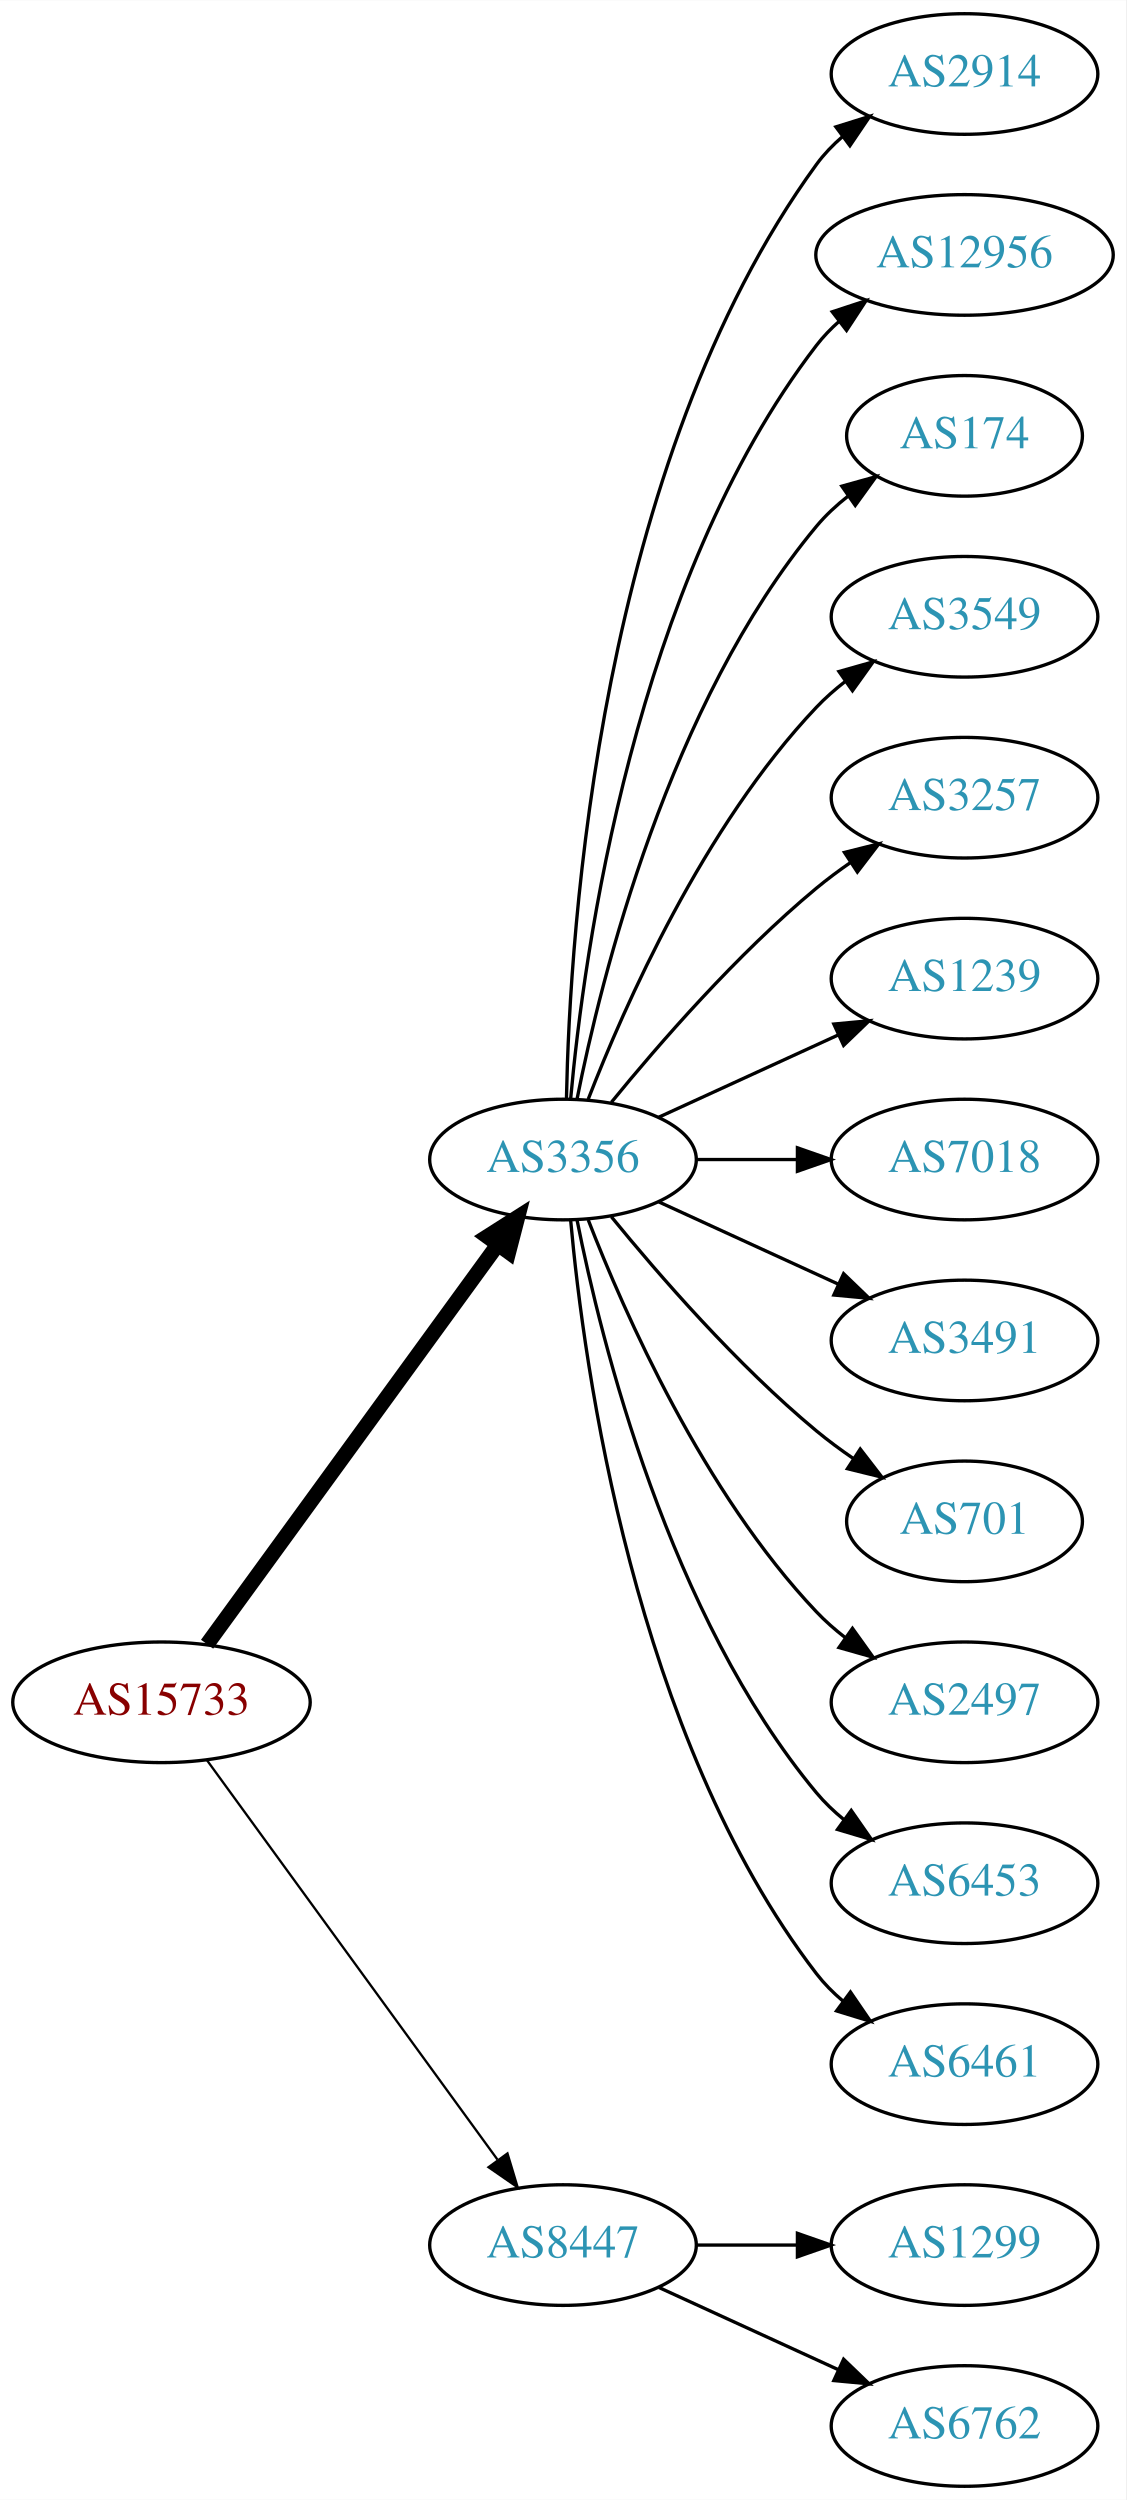
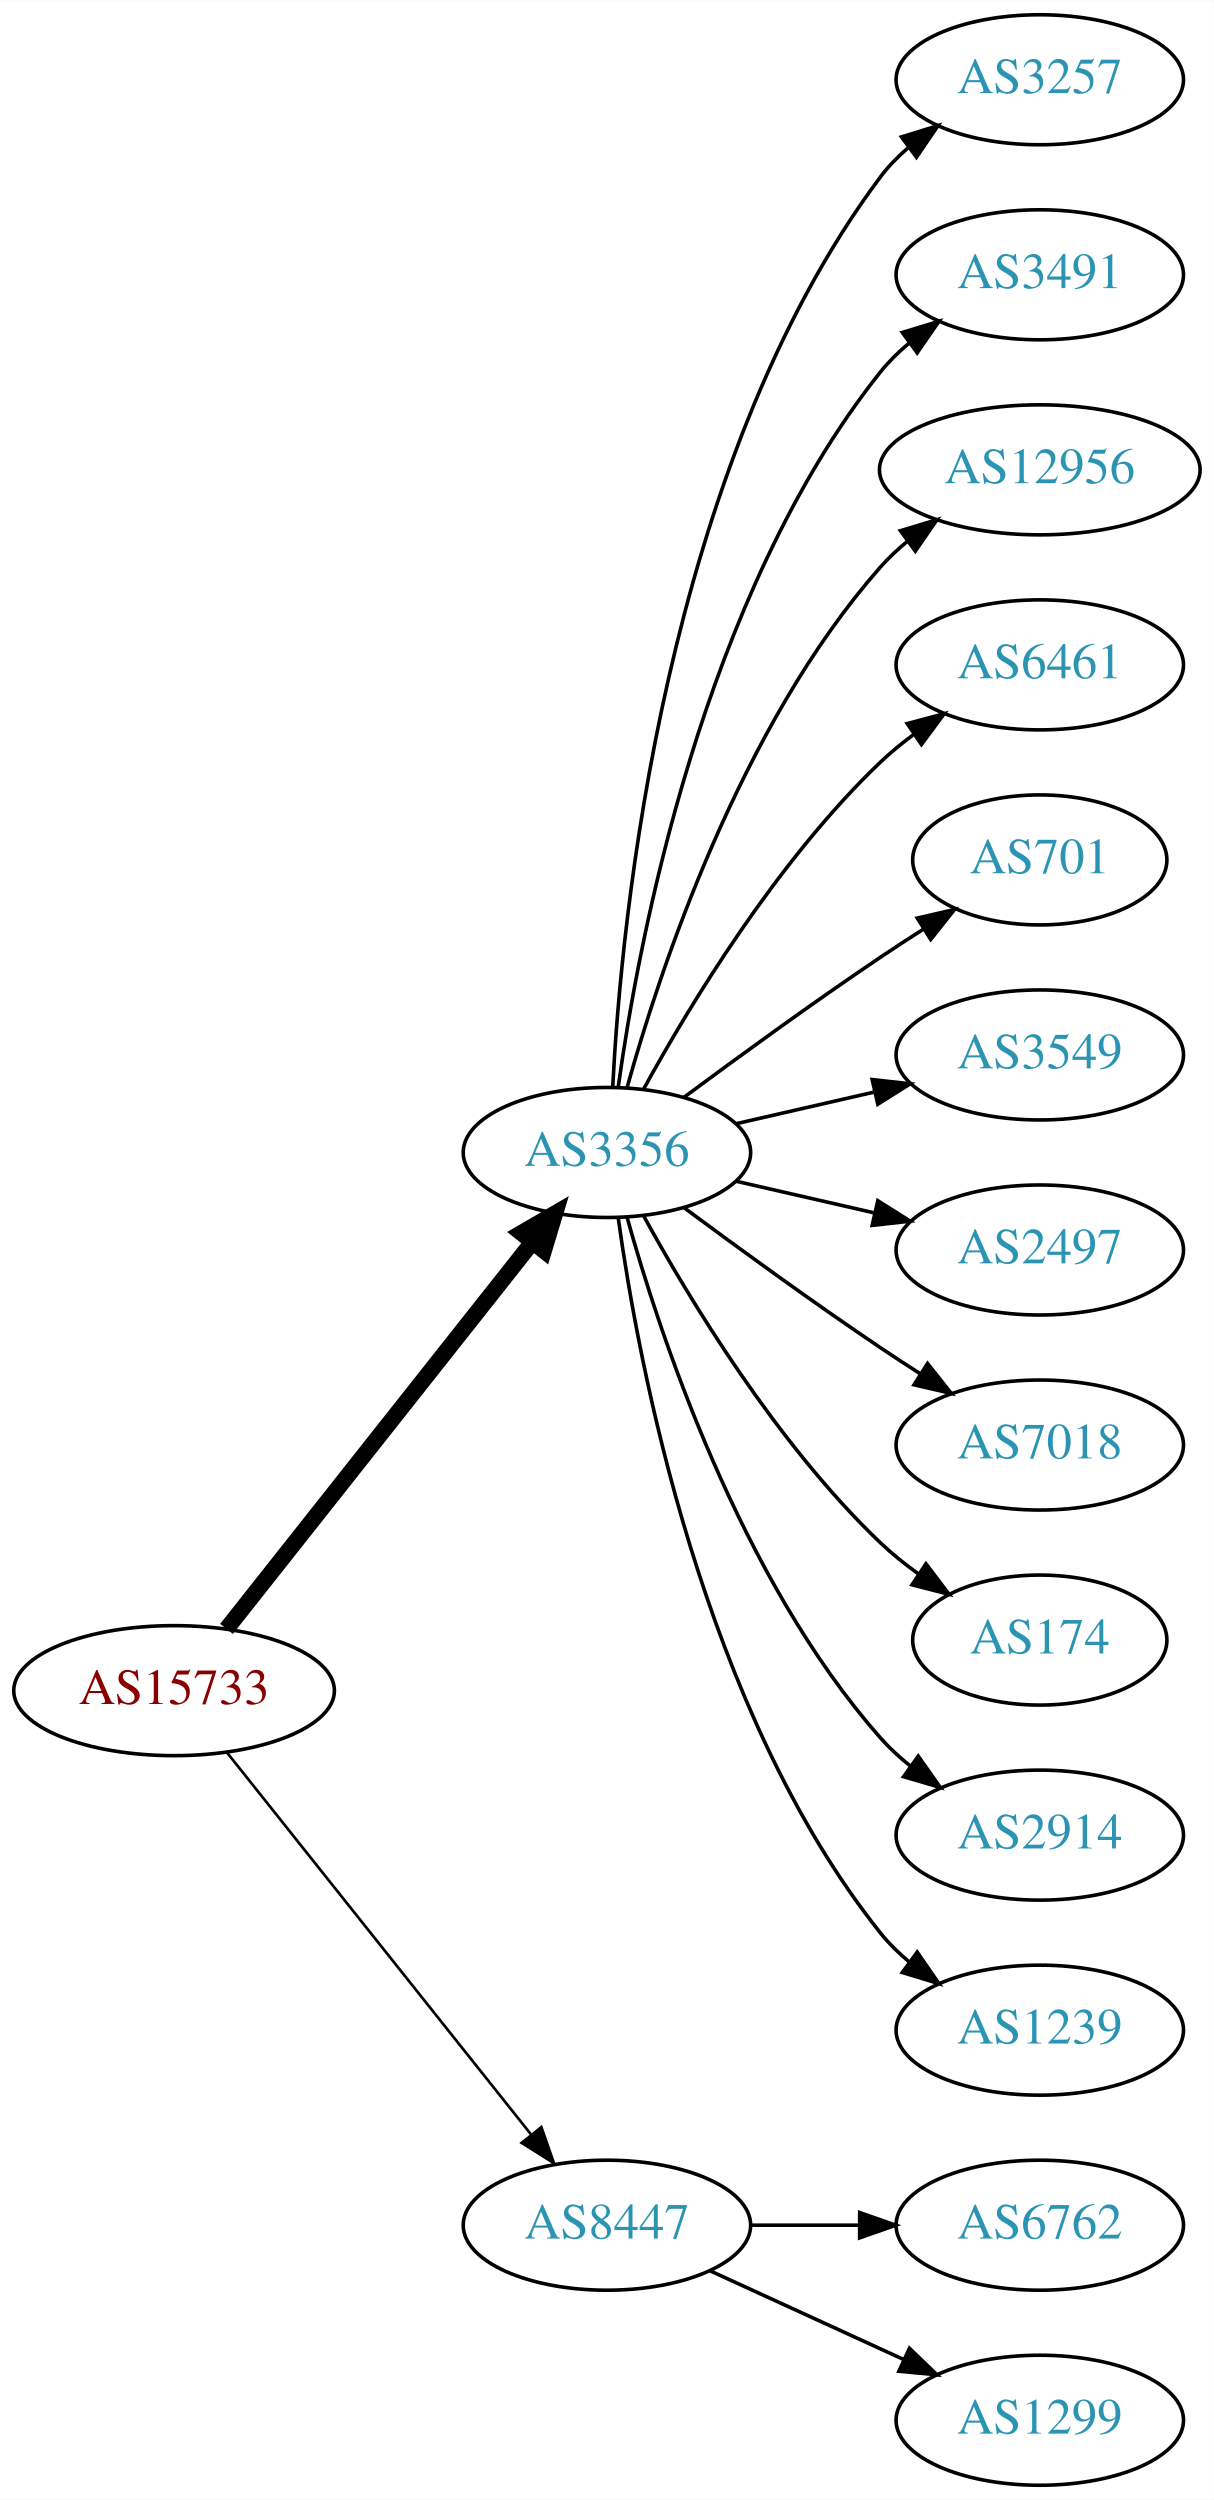
- <svg xmlns="http://www.w3.org/2000/svg" xmlns:xlink="http://www.w3.org/1999/xlink" width="336pt" height="746pt" viewBox="0.00 0.00 336.08 746.00">
-   <g id="graph0" class="graph" transform="scale(1 1) rotate(0) translate(4 742)">
-     <polygon fill="white" stroke="none" points="-4,4 -4,-742 332.077,-742 332.077,4 -4,4" />
+ <svg xmlns="http://www.w3.org/2000/svg" xmlns:xlink="http://www.w3.org/1999/xlink" width="336pt" height="692pt" viewBox="0.00 0.00 336.08 692.00">
+   <g id="graph0" class="graph" transform="scale(1 1) rotate(0) translate(4 688)">
+     <polygon fill="white" stroke="none" points="-4,4 -4,-688 332.077,-688 332.077,4 -4,4" />
    <g id="node1" class="node">
      <g id="a_node1">
        <a xlink:href="/asn/15733" xlink:title="AS15733 ~ Corporate Datacenter Austria [AT]">
-           <ellipse fill="#ffffff" stroke="black" cx="44.196" cy="-234" rx="44.393" ry="18" />
-           <text text-anchor="middle" x="44.196" y="-230.3" font-family="Times,serif" font-size="14.00" fill="#880000">AS15733</text>
+           <ellipse fill="#ffffff" stroke="black" cx="44.196" cy="-220" rx="44.393" ry="18" />
+           <text text-anchor="middle" x="44.196" y="-216.3" font-family="Times,serif" font-size="14.00" fill="#880000">AS15733</text>
        </a>
      </g>
    </g>
    <g id="node2" class="node">
      <g id="a_node2">
        <a xlink:href="/asn/3356" xlink:title="AS3356 ~ Level 3 Parent, LLC [US]">
-           <ellipse fill="#ffffff" stroke="black" cx="164.039" cy="-396" rx="39.794" ry="18" />
-           <text text-anchor="middle" x="164.039" y="-392.3" font-family="Times,serif" font-size="14.00" fill="#2c94b3">AS3356</text>
+           <ellipse fill="#ffffff" stroke="black" cx="164.039" cy="-369" rx="39.794" ry="18" />
+           <text text-anchor="middle" x="164.039" y="-365.3" font-family="Times,serif" font-size="14.00" fill="#2c94b3">AS3356</text>
        </a>
      </g>
    </g>
    <g id="edge1" class="edge">
-       <path fill="none" stroke="black" stroke-width="4.5" d="M57.807,-251.337C78.628,-279.96 120.29,-337.233 144.479,-370.486" />
-       <polygon fill="black" stroke="black" stroke-width="4.5" points="141.451,-373.017 150.518,-378.788 147.82,-368.385 141.451,-373.017" />
+       <path fill="none" stroke="black" stroke-width="4.5" d="M58.714,-237.092C79.492,-263.364 119.383,-313.802 143.365,-344.125" />
+       <polygon fill="black" stroke="black" stroke-width="4.5" points="140.387,-346.706 149.678,-352.107 146.563,-341.821 140.387,-346.706" />
    </g>
    <g id="node3" class="node">
      <g id="a_node3">
        <a xlink:href="/asn/8447" xlink:title="AS8447 ~ A1 Telekom Austria AG [AT]">
          <ellipse fill="#ffffff" stroke="black" cx="164.039" cy="-72" rx="39.794" ry="18" />
          <text text-anchor="middle" x="164.039" y="-68.3" font-family="Times,serif" font-size="14.00" fill="#2c94b3">AS8447</text>
        </a>
      </g>
    </g>
    <g id="edge2" class="edge">
-       <path fill="none" stroke="black" stroke-width="0.692" d="M57.807,-216.663C78.628,-188.04 120.29,-130.767 144.479,-97.514" />
-       <polygon fill="black" stroke="black" stroke-width="0.692" points="147.466,-99.358 150.518,-89.212 141.805,-95.24 147.466,-99.358" />
+       <path fill="none" stroke="black" stroke-width="0.75" d="M58.945,-202.733C79.7,-176.666 119.146,-127.126 143.07,-97.079" />
+       <polygon fill="black" stroke="black" stroke-width="0.75" points="145.887,-99.16 149.378,-89.157 140.41,-94.8 145.887,-99.16" />
    </g>
    <g id="node4" class="node">
      <g id="a_node4">
-         <a xlink:href="/asn/2914" xlink:title="AS2914 ~ NTT America, Inc. [US]">
-           <ellipse fill="#ffffff" stroke="black" cx="283.881" cy="-720" rx="39.794" ry="18" />
-           <text text-anchor="middle" x="283.881" y="-716.3" font-family="Times,serif" font-size="14.00" fill="#2c94b3">AS2914</text>
+         <a xlink:href="/asn/3257" xlink:title="AS3257 ~ GTT [DE]">
+           <ellipse fill="#ffffff" stroke="black" cx="283.881" cy="-666" rx="39.794" ry="18" />
+           <text text-anchor="middle" x="283.881" y="-662.3" font-family="Times,serif" font-size="14.00" fill="#2c94b3">AS3257</text>
        </a>
      </g>
    </g>
    <g id="edge3" class="edge">
-       <path fill="none" stroke="black" d="M165.071,-414.337C166.044,-464.079 174.763,-603.806 239.685,-693 241.897,-696.039 244.565,-698.813 247.477,-701.326" />
-       <polygon fill="black" stroke="black" points="245.495,-704.214 255.608,-707.373 249.672,-698.597 245.495,-704.214" />
+       <path fill="none" stroke="black" d="M165.63,-387.023C168.007,-433.412 179.925,-558.893 239.685,-639 241.933,-642.013 244.624,-644.769 247.551,-647.272" />
+       <polygon fill="black" stroke="black" points="245.582,-650.169 255.702,-653.303 249.746,-644.542 245.582,-650.169" />
    </g>
    <g id="node5" class="node">
      <g id="a_node5">
-         <a xlink:href="/asn/12956" xlink:title="AS12956 ~ TELXIUS [ES]">
-           <ellipse fill="#ffffff" stroke="black" cx="283.881" cy="-666" rx="44.393" ry="18" />
-           <text text-anchor="middle" x="283.881" y="-662.3" font-family="Times,serif" font-size="14.00" fill="#2c94b3">AS12956</text>
+         <a xlink:href="/asn/3491" xlink:title="AS3491 ~ PCCW Global, Inc. [US]">
+           <ellipse fill="#ffffff" stroke="black" cx="283.881" cy="-612" rx="39.794" ry="18" />
+           <text text-anchor="middle" x="283.881" y="-608.3" font-family="Times,serif" font-size="14.00" fill="#2c94b3">AS3491</text>
        </a>
      </g>
    </g>
    <g id="edge4" class="edge">
-       <path fill="none" stroke="black" d="M166.323,-414.117C170.221,-457.332 185.238,-568.131 239.685,-639 241.679,-641.595 243.998,-644.004 246.508,-646.226" />
-       <polygon fill="black" stroke="black" points="244.407,-649.025 254.472,-652.333 248.666,-643.47 244.407,-649.025" />
+       <path fill="none" stroke="black" d="M167.178,-387.17C172.678,-426.974 190.504,-523.233 239.685,-585 242.026,-587.94 244.781,-590.649 247.747,-593.121" />
+       <polygon fill="black" stroke="black" points="245.812,-596.042 255.953,-599.11 249.939,-590.388 245.812,-596.042" />
    </g>
    <g id="node6" class="node">
      <g id="a_node6">
-         <a xlink:href="/asn/174" xlink:title="AS174 ~ Cogent Communications [US]">
-           <ellipse fill="#ffffff" stroke="black" cx="283.881" cy="-612" rx="35.194" ry="18" />
-           <text text-anchor="middle" x="283.881" y="-608.3" font-family="Times,serif" font-size="14.00" fill="#2c94b3">AS174</text>
+         <a xlink:href="/asn/12956" xlink:title="AS12956 ~ TELXIUS [ES]">
+           <ellipse fill="#ffffff" stroke="black" cx="283.881" cy="-558" rx="44.393" ry="18" />
+           <text text-anchor="middle" x="283.881" y="-554.3" font-family="Times,serif" font-size="14.00" fill="#2c94b3">AS12956</text>
        </a>
      </g>
    </g>
    <g id="edge5" class="edge">
-       <path fill="none" stroke="black" d="M168.237,-414.073C175.401,-450.141 195.675,-532.125 239.685,-585 242.422,-588.288 245.667,-591.298 249.13,-594.017" />
-       <polygon fill="black" stroke="black" points="247.265,-596.983 257.471,-599.827 251.267,-591.239 247.265,-596.983" />
+       <path fill="none" stroke="black" d="M169.612,-386.946C178.517,-418.995 200.801,-486.842 239.685,-531 241.975,-533.601 244.577,-536.038 247.34,-538.301" />
+       <polygon fill="black" stroke="black" points="245.293,-541.14 255.434,-544.208 249.419,-535.485 245.293,-541.14" />
    </g>
    <g id="node7" class="node">
      <g id="a_node7">
-         <a xlink:href="/asn/3549" xlink:title="AS3549 ~ Level 3 Parent, LLC [US]">
-           <ellipse fill="#ffffff" stroke="black" cx="283.881" cy="-558" rx="39.794" ry="18" />
-           <text text-anchor="middle" x="283.881" y="-554.3" font-family="Times,serif" font-size="14.00" fill="#2c94b3">AS3549</text>
+         <a xlink:href="/asn/6461" xlink:title="AS6461 ~ Zayo Bandwidth [US]">
+           <ellipse fill="#ffffff" stroke="black" cx="283.881" cy="-504" rx="39.794" ry="18" />
+           <text text-anchor="middle" x="283.881" y="-500.3" font-family="Times,serif" font-size="14.00" fill="#2c94b3">AS6461</text>
        </a>
      </g>
    </g>
    <g id="edge6" class="edge">
-       <path fill="none" stroke="black" d="M171.562,-413.994C182.312,-441.728 205.969,-495.429 239.685,-531 242.271,-533.728 245.188,-536.294 248.257,-538.677" />
-       <polygon fill="black" stroke="black" points="246.411,-541.658 256.605,-544.543 250.435,-535.93 246.411,-541.658" />
+       <path fill="none" stroke="black" d="M174.28,-386.713C186.825,-409.561 211.002,-449.611 239.685,-477 242.553,-479.739 245.742,-482.347 249.051,-484.785" />
+       <polygon fill="black" stroke="black" points="247.175,-487.742 257.411,-490.477 251.114,-481.956 247.175,-487.742" />
    </g>
    <g id="node8" class="node">
      <g id="a_node8">
-         <a xlink:href="/asn/3257" xlink:title="AS3257 ~ GTT [DE]">
-           <ellipse fill="#ffffff" stroke="black" cx="283.881" cy="-504" rx="39.794" ry="18" />
-           <text text-anchor="middle" x="283.881" y="-500.3" font-family="Times,serif" font-size="14.00" fill="#2c94b3">AS3257</text>
+         <a xlink:href="/asn/701" xlink:title="AS701 ~ UUNET [US]">
+           <ellipse fill="#ffffff" stroke="black" cx="283.881" cy="-450" rx="35.194" ry="18" />
+           <text text-anchor="middle" x="283.881" y="-446.3" font-family="Times,serif" font-size="14.00" fill="#2c94b3">AS701</text>
        </a>
      </g>
    </g>
    <g id="edge7" class="edge">
-       <path fill="none" stroke="black" d="M178.458,-413.065C192.572,-430.375 215.987,-457.345 239.685,-477 242.901,-479.668 246.402,-482.27 249.972,-484.741" />
-       <polygon fill="black" stroke="black" points="248.05,-487.666 258.329,-490.236 251.896,-481.817 248.05,-487.666" />
+       <path fill="none" stroke="black" d="M185.369,-384.277C200.231,-395.304 220.976,-410.407 239.685,-423 243.502,-425.569 247.552,-428.21 251.583,-430.786" />
+       <polygon fill="black" stroke="black" points="249.952,-433.895 260.277,-436.271 253.687,-427.975 249.952,-433.895" />
    </g>
    <g id="node9" class="node">
      <g id="a_node9">
-         <a xlink:href="/asn/1239" xlink:title="AS1239 ~ Sprint [US]">
-           <ellipse fill="#ffffff" stroke="black" cx="283.881" cy="-450" rx="39.794" ry="18" />
-           <text text-anchor="middle" x="283.881" y="-446.3" font-family="Times,serif" font-size="14.00" fill="#2c94b3">AS1239</text>
+         <a xlink:href="/asn/3549" xlink:title="AS3549 ~ Level 3 Parent, LLC [US]">
+           <ellipse fill="#ffffff" stroke="black" cx="283.881" cy="-396" rx="39.794" ry="18" />
+           <text text-anchor="middle" x="283.881" y="-392.3" font-family="Times,serif" font-size="14.00" fill="#2c94b3">AS3549</text>
        </a>
      </g>
    </g>
    <g id="edge8" class="edge">
-       <path fill="none" stroke="black" d="M192.667,-408.661C208.624,-415.973 228.895,-425.261 246.178,-433.181" />
-       <polygon fill="black" stroke="black" points="244.876,-436.435 255.425,-437.419 247.793,-430.071 244.876,-436.435" />
+       <path fill="none" stroke="black" d="M199.758,-376.955C211.758,-379.704 225.379,-382.825 238.071,-385.733" />
+       <polygon fill="black" stroke="black" points="237.474,-389.187 248.003,-388.009 239.037,-382.364 237.474,-389.187" />
    </g>
    <g id="node10" class="node">
      <g id="a_node10">
-         <a xlink:href="/asn/7018" xlink:title="AS7018 ~ AT&amp;T Services, Inc. [US]">
-           <ellipse fill="#ffffff" stroke="black" cx="283.881" cy="-396" rx="39.794" ry="18" />
-           <text text-anchor="middle" x="283.881" y="-392.3" font-family="Times,serif" font-size="14.00" fill="#2c94b3">AS7018</text>
+         <a xlink:href="/asn/2497" xlink:title="AS2497 ~ Internet Initiative Japan Inc. [JP]">
+           <ellipse fill="#ffffff" stroke="black" cx="283.881" cy="-342" rx="39.794" ry="18" />
+           <text text-anchor="middle" x="283.881" y="-338.3" font-family="Times,serif" font-size="14.00" fill="#2c94b3">AS2497</text>
        </a>
      </g>
    </g>
    <g id="edge9" class="edge">
-       <path fill="none" stroke="black" d="M203.951,-396C213.505,-396 223.854,-396 233.817,-396" />
-       <polygon fill="black" stroke="black" points="234.009,-399.5 244.009,-396 234.009,-392.5 234.009,-399.5" />
+       <path fill="none" stroke="black" d="M199.758,-361.045C211.758,-358.296 225.379,-355.175 238.071,-352.267" />
+       <polygon fill="black" stroke="black" points="239.037,-355.636 248.003,-349.991 237.474,-348.813 239.037,-355.636" />
    </g>
    <g id="node11" class="node">
      <g id="a_node11">
-         <a xlink:href="/asn/3491" xlink:title="AS3491 ~ PCCW Global, Inc. [US]">
-           <ellipse fill="#ffffff" stroke="black" cx="283.881" cy="-342" rx="39.794" ry="18" />
-           <text text-anchor="middle" x="283.881" y="-338.3" font-family="Times,serif" font-size="14.00" fill="#2c94b3">AS3491</text>
+         <a xlink:href="/asn/7018" xlink:title="AS7018 ~ AT&amp;T Services, Inc. [US]">
+           <ellipse fill="#ffffff" stroke="black" cx="283.881" cy="-288" rx="39.794" ry="18" />
+           <text text-anchor="middle" x="283.881" y="-284.3" font-family="Times,serif" font-size="14.00" fill="#2c94b3">AS7018</text>
        </a>
      </g>
    </g>
    <g id="edge10" class="edge">
-       <path fill="none" stroke="black" d="M192.667,-383.339C208.624,-376.027 228.895,-366.739 246.178,-358.819" />
-       <polygon fill="black" stroke="black" points="247.793,-361.929 255.425,-354.581 244.876,-355.565 247.793,-361.929" />
+       <path fill="none" stroke="black" d="M185.369,-353.723C200.231,-342.696 220.976,-327.593 239.685,-315 243.234,-312.611 246.984,-310.161 250.733,-307.758" />
+       <polygon fill="black" stroke="black" points="252.801,-310.591 259.381,-302.288 249.059,-304.675 252.801,-310.591" />
    </g>
    <g id="node12" class="node">
      <g id="a_node12">
-         <a xlink:href="/asn/701" xlink:title="AS701 ~ UUNET [US]">
-           <ellipse fill="#ffffff" stroke="black" cx="283.881" cy="-288" rx="35.194" ry="18" />
-           <text text-anchor="middle" x="283.881" y="-284.3" font-family="Times,serif" font-size="14.00" fill="#2c94b3">AS701</text>
+         <a xlink:href="/asn/174" xlink:title="AS174 ~ Cogent Communications [US]">
+           <ellipse fill="#ffffff" stroke="black" cx="283.881" cy="-234" rx="35.194" ry="18" />
+           <text text-anchor="middle" x="283.881" y="-230.3" font-family="Times,serif" font-size="14.00" fill="#2c94b3">AS174</text>
        </a>
      </g>
    </g>
    <g id="edge11" class="edge">
-       <path fill="none" stroke="black" d="M178.458,-378.935C192.572,-361.625 215.987,-334.655 239.685,-315 243.148,-312.128 246.941,-309.331 250.795,-306.692" />
-       <polygon fill="black" stroke="black" points="252.757,-309.592 259.228,-301.203 248.938,-303.725 252.757,-309.592" />
+       <path fill="none" stroke="black" d="M174.28,-351.287C186.825,-328.439 211.002,-288.389 239.685,-261 242.939,-257.893 246.606,-254.954 250.393,-252.24" />
+       <polygon fill="black" stroke="black" points="252.37,-255.128 258.761,-246.678 248.495,-249.299 252.37,-255.128" />
    </g>
    <g id="node13" class="node">
      <g id="a_node13">
-         <a xlink:href="/asn/2497" xlink:title="AS2497 ~ Internet Initiative Japan Inc. [JP]">
-           <ellipse fill="#ffffff" stroke="black" cx="283.881" cy="-234" rx="39.794" ry="18" />
-           <text text-anchor="middle" x="283.881" y="-230.3" font-family="Times,serif" font-size="14.00" fill="#2c94b3">AS2497</text>
+         <a xlink:href="/asn/2914" xlink:title="AS2914 ~ NTT America, Inc. [US]">
+           <ellipse fill="#ffffff" stroke="black" cx="283.881" cy="-180" rx="39.794" ry="18" />
+           <text text-anchor="middle" x="283.881" y="-176.3" font-family="Times,serif" font-size="14.00" fill="#2c94b3">AS2914</text>
        </a>
      </g>
    </g>
    <g id="edge12" class="edge">
-       <path fill="none" stroke="black" d="M171.562,-378.006C182.312,-350.272 205.969,-296.571 239.685,-261 242.271,-258.272 245.188,-255.706 248.257,-253.323" />
-       <polygon fill="black" stroke="black" points="250.435,-256.07 256.605,-247.457 246.411,-250.342 250.435,-256.07" />
+       <path fill="none" stroke="black" d="M169.612,-351.054C178.517,-319.005 200.801,-251.158 239.685,-207 242.169,-204.179 245.019,-201.551 248.044,-199.129" />
+       <polygon fill="black" stroke="black" points="250.23,-201.869 256.334,-193.209 246.162,-196.172 250.23,-201.869" />
    </g>
    <g id="node14" class="node">
      <g id="a_node14">
-         <a xlink:href="/asn/6453" xlink:title="AS6453 ~ TATA COMMUNICATIONS (AMERICA) INC [US]">
-           <ellipse fill="#ffffff" stroke="black" cx="283.881" cy="-180" rx="39.794" ry="18" />
-           <text text-anchor="middle" x="283.881" y="-176.3" font-family="Times,serif" font-size="14.00" fill="#2c94b3">AS6453</text>
+         <a xlink:href="/asn/1239" xlink:title="AS1239 ~ Sprint [US]">
+           <ellipse fill="#ffffff" stroke="black" cx="283.881" cy="-126" rx="39.794" ry="18" />
+           <text text-anchor="middle" x="283.881" y="-122.3" font-family="Times,serif" font-size="14.00" fill="#2c94b3">AS1239</text>
        </a>
      </g>
    </g>
    <g id="edge13" class="edge">
-       <path fill="none" stroke="black" d="M168.237,-377.927C175.401,-341.859 195.675,-259.875 239.685,-207 242.09,-204.111 244.886,-201.437 247.879,-198.987" />
-       <polygon fill="black" stroke="black" points="250.069,-201.723 256.122,-193.027 245.967,-196.05 250.069,-201.723" />
+       <path fill="none" stroke="black" d="M167.178,-350.83C172.678,-311.026 190.504,-214.767 239.685,-153 242.026,-150.06 244.781,-147.351 247.747,-144.879" />
+       <polygon fill="black" stroke="black" points="249.939,-147.612 255.953,-138.89 245.812,-141.958 249.939,-147.612" />
    </g>
    <g id="node15" class="node">
      <g id="a_node15">
-         <a xlink:href="/asn/6461" xlink:title="AS6461 ~ Zayo Bandwidth [US]">
-           <ellipse fill="#ffffff" stroke="black" cx="283.881" cy="-126" rx="39.794" ry="18" />
-           <text text-anchor="middle" x="283.881" y="-122.3" font-family="Times,serif" font-size="14.00" fill="#2c94b3">AS6461</text>
+         <a xlink:href="/asn/6762" xlink:title="AS6762 ~ TELECOM ITALIA SPARKLE S.p.A. [IT]">
+           <ellipse fill="#ffffff" stroke="black" cx="283.881" cy="-72" rx="39.794" ry="18" />
+           <text text-anchor="middle" x="283.881" y="-68.3" font-family="Times,serif" font-size="14.00" fill="#2c94b3">AS6762</text>
        </a>
      </g>
    </g>
    <g id="edge14" class="edge">
-       <path fill="none" stroke="black" d="M166.323,-377.883C170.221,-334.668 185.238,-223.869 239.685,-153 241.975,-150.019 244.695,-147.284 247.639,-144.795" />
-       <polygon fill="black" stroke="black" points="249.833,-147.527 255.816,-138.782 245.686,-141.887 249.833,-147.527" />
+       <path fill="none" stroke="black" d="M203.951,-72C213.505,-72 223.854,-72 233.817,-72" />
+       <polygon fill="black" stroke="black" points="234.009,-75.5 244.009,-72 234.009,-68.5 234.009,-75.5" />
    </g>
    <g id="node16" class="node">
      <g id="a_node16">
        <a xlink:href="/asn/1299" xlink:title="AS1299 ~ Telia Carrier [EU]">
-           <ellipse fill="#ffffff" stroke="black" cx="283.881" cy="-72" rx="39.794" ry="18" />
-           <text text-anchor="middle" x="283.881" y="-68.3" font-family="Times,serif" font-size="14.00" fill="#2c94b3">AS1299</text>
+           <ellipse fill="#ffffff" stroke="black" cx="283.881" cy="-18" rx="39.794" ry="18" />
+           <text text-anchor="middle" x="283.881" y="-14.3" font-family="Times,serif" font-size="14.00" fill="#2c94b3">AS1299</text>
        </a>
      </g>
    </g>
    <g id="edge15" class="edge">
-       <path fill="none" stroke="black" d="M203.951,-72C213.505,-72 223.854,-72 233.817,-72" />
-       <polygon fill="black" stroke="black" points="234.009,-75.5 244.009,-72 234.009,-68.5 234.009,-75.5" />
-     </g>
-     <g id="node17" class="node">
-       <g id="a_node17">
-         <a xlink:href="/asn/6762" xlink:title="AS6762 ~ TELECOM ITALIA SPARKLE S.p.A. [IT]">
-           <ellipse fill="#ffffff" stroke="black" cx="283.881" cy="-18" rx="39.794" ry="18" />
-           <text text-anchor="middle" x="283.881" y="-14.3" font-family="Times,serif" font-size="14.00" fill="#2c94b3">AS6762</text>
-         </a>
-       </g>
-     </g>
-     <g id="edge16" class="edge">
      <path fill="none" stroke="black" d="M192.667,-59.339C208.624,-52.027 228.895,-42.739 246.178,-34.819" />
      <polygon fill="black" stroke="black" points="247.793,-37.929 255.425,-30.581 244.876,-31.565 247.793,-37.929" />
    </g>
  </g>
</svg>
